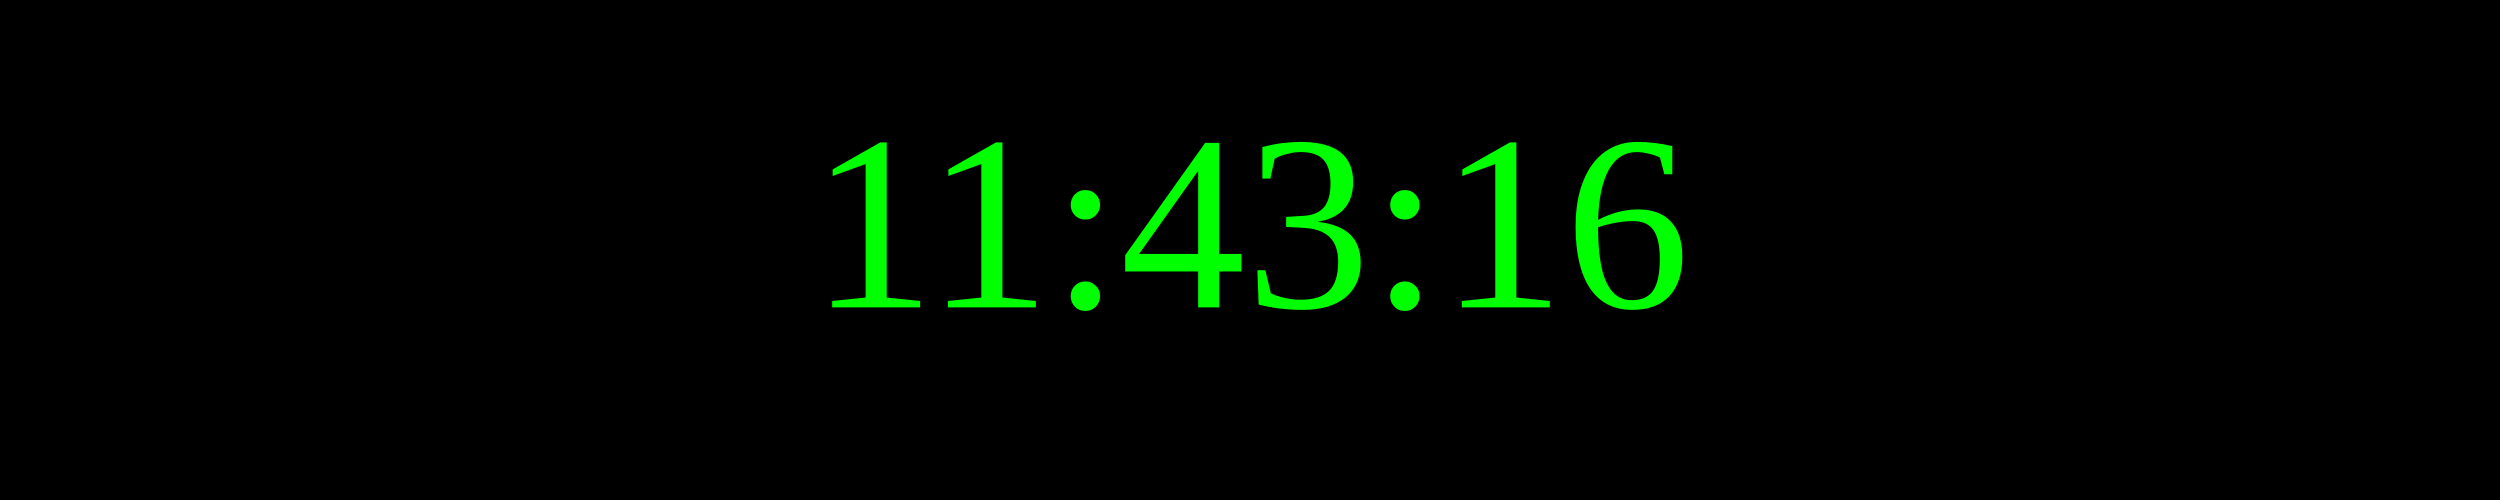
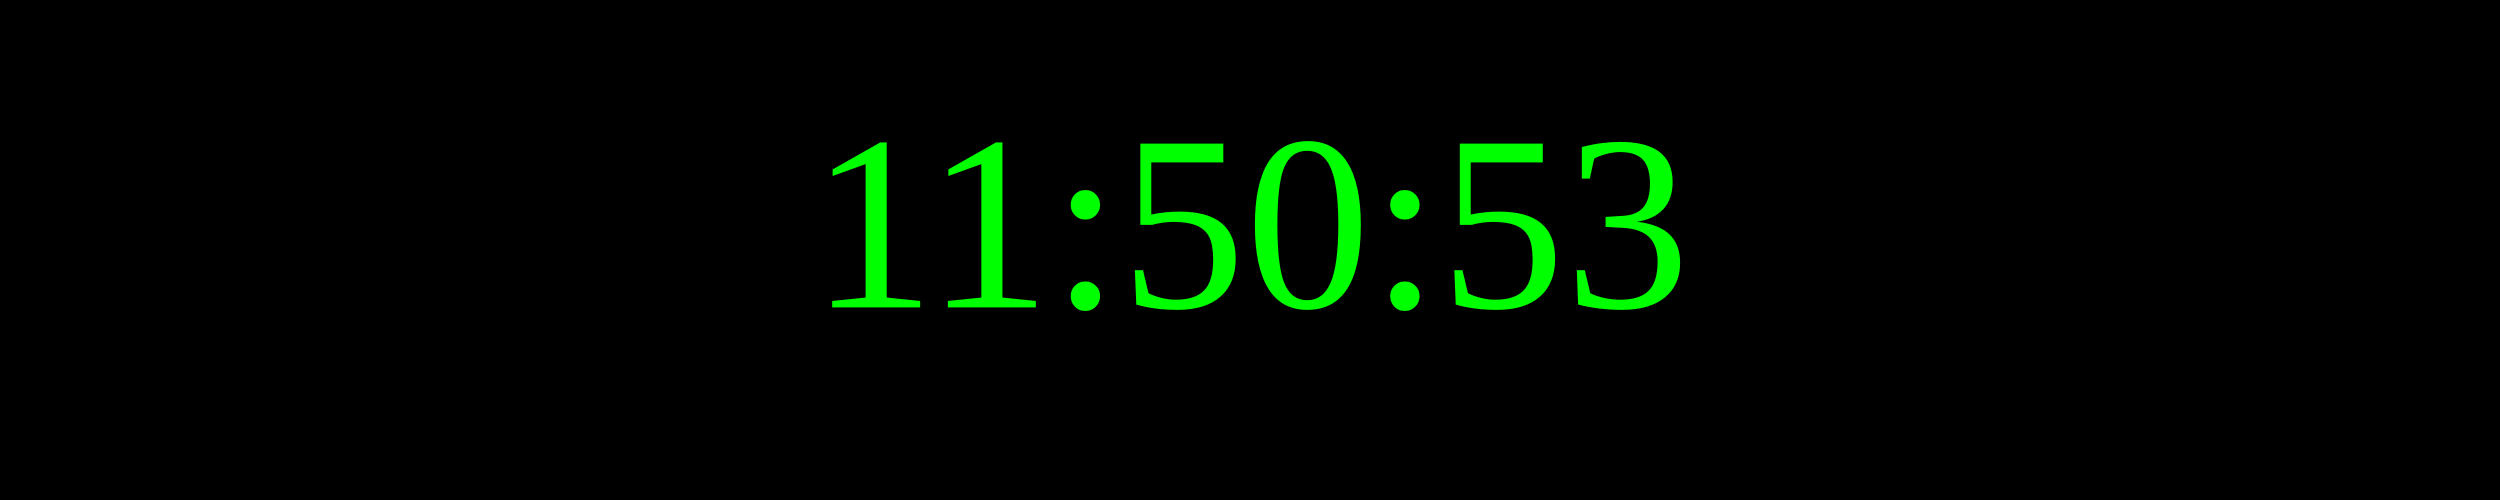
<svg xmlns="http://www.w3.org/2000/svg" width="250" height="50">
  <rect width="100%" height="100%" fill="black" />
  <text x="50%" y="50%" font-size="25" fill="lime" text-anchor="middle" dominant-baseline="middle">
- 11:43:16
+ 11:50:53
</text>
</svg>
